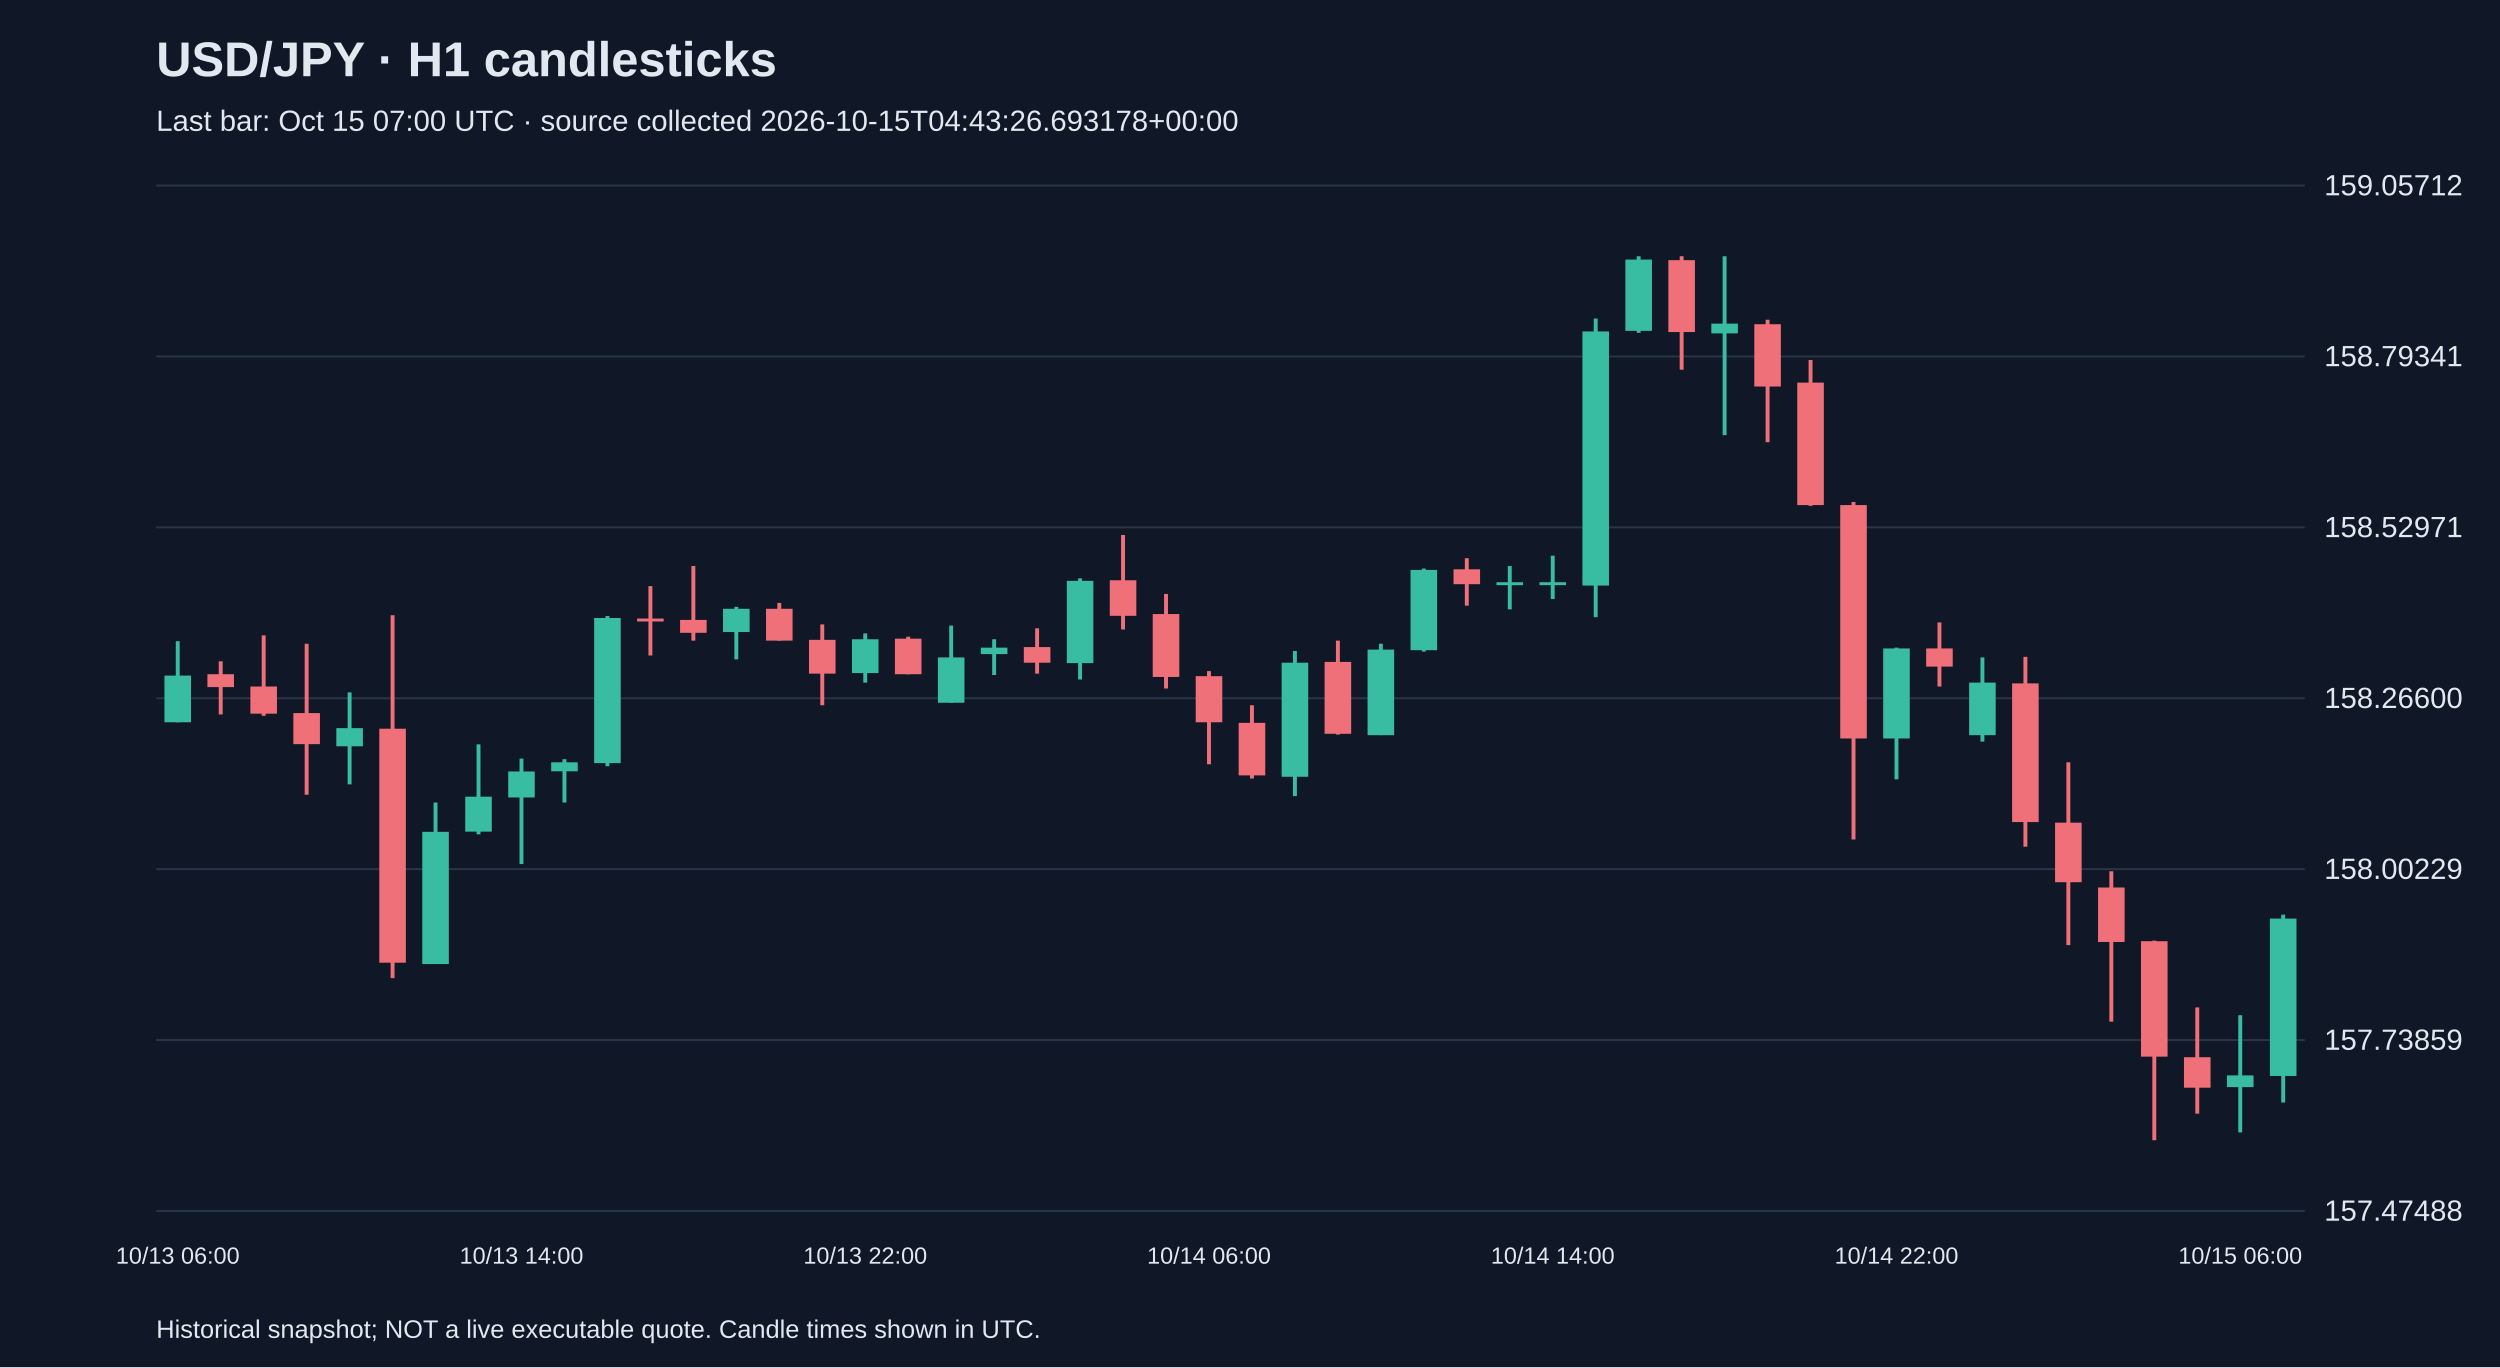
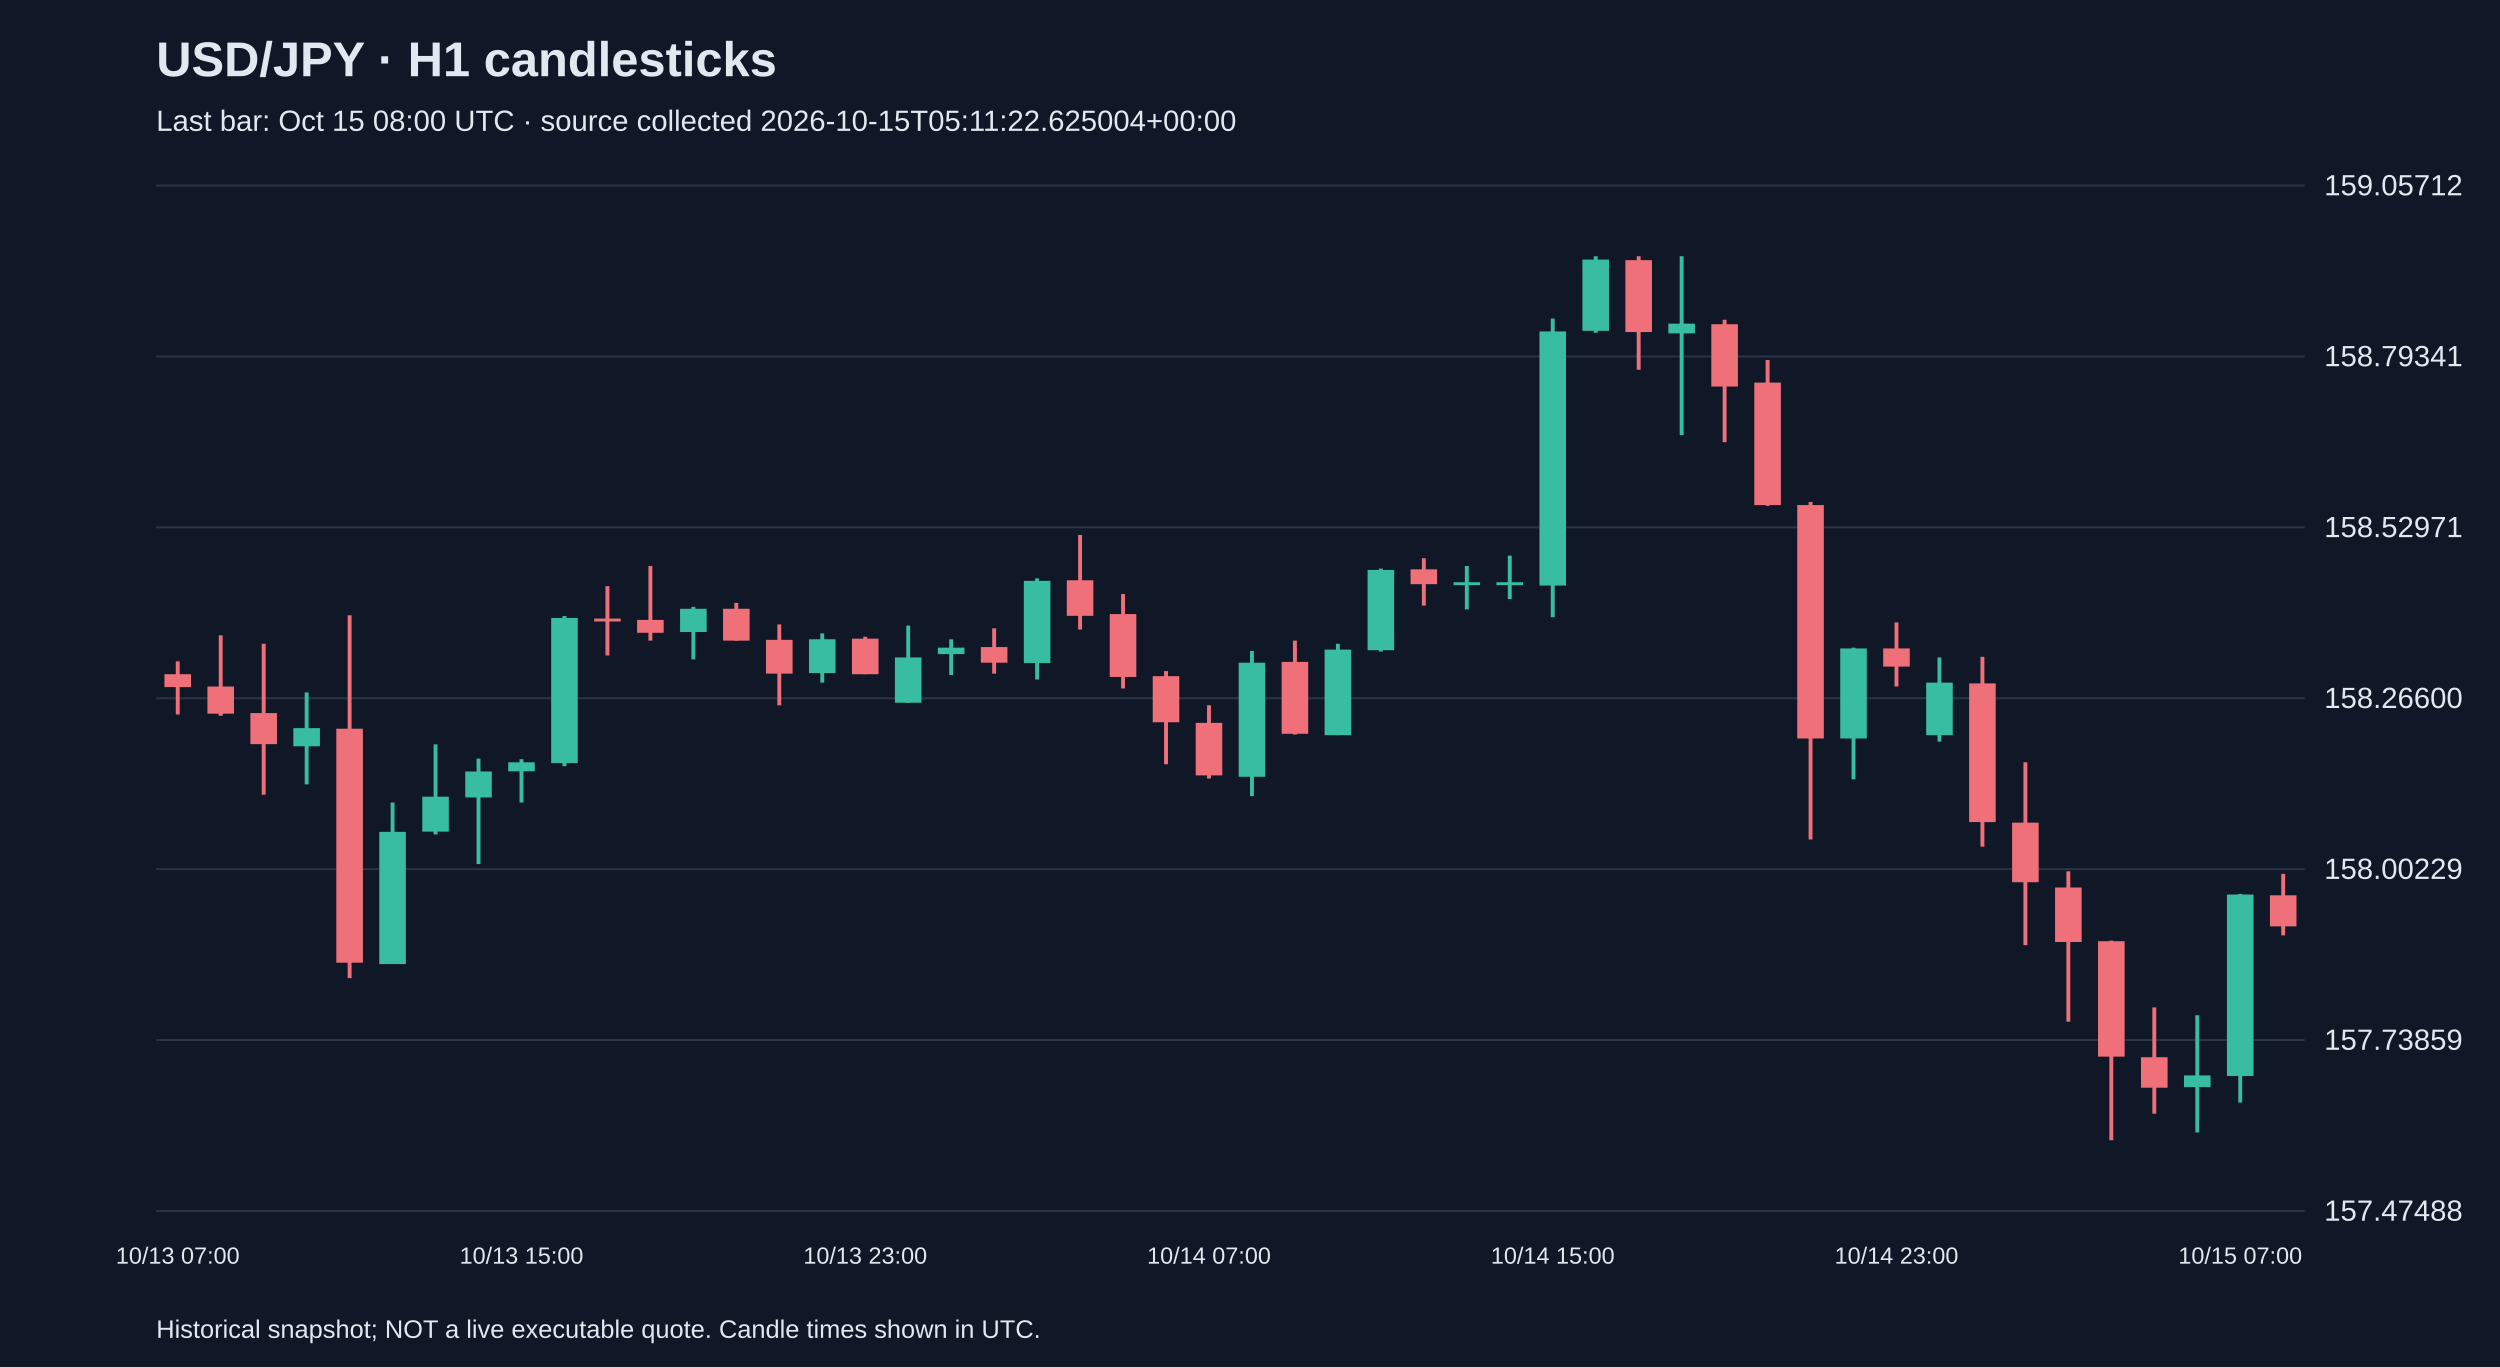
<svg xmlns="http://www.w3.org/2000/svg" viewBox="0 0 1280 700">
  <rect width="100%" height="100%" fill="#101827" />
  <style>text{font-family:Arial,sans-serif;fill:#e2e8f0}</style>
  <text x="80" y="39" font-size="25" font-weight="bold">USD/JPY · H1 candlesticks</text>
-   <text x="80" y="67" font-size="15" fill="#a6b1c5">Last bar: Oct 15 07:00 UTC · source collected 2026-10-15T04:43:26.693178+00:00</text>
+   <text x="80" y="67" font-size="15" fill="#a6b1c5">Last bar: Oct 15 08:00 UTC · source collected 2026-10-15T05:11:22.625004+00:00</text>
  <line x1="80" y1="620.0" x2="1180" y2="620.0" stroke="#283548" />
  <text x="1190" y="625.0" font-size="15">157.47488</text>
  <line x1="80" y1="532.5" x2="1180" y2="532.5" stroke="#283548" />
  <text x="1190" y="537.5" font-size="15">157.73859</text>
  <line x1="80" y1="445.0" x2="1180" y2="445.0" stroke="#283548" />
  <text x="1190" y="450.0" font-size="15">158.00229</text>
  <line x1="80" y1="357.5" x2="1180" y2="357.5" stroke="#283548" />
  <text x="1190" y="362.5" font-size="15">158.26600</text>
  <line x1="80" y1="270.0" x2="1180" y2="270.0" stroke="#283548" />
  <text x="1190" y="275.0" font-size="15">158.52971</text>
  <line x1="80" y1="182.5" x2="1180" y2="182.5" stroke="#283548" />
  <text x="1190" y="187.5" font-size="15">158.79341</text>
  <line x1="80" y1="95.0" x2="1180" y2="95.0" stroke="#283548" />
  <text x="1190" y="100.0" font-size="15">159.05712</text>
-   <line x1="91.0" y1="328.3" x2="91.0" y2="369.8" stroke="#38bca2" stroke-width="2" />
-   <rect x="84.2" y="345.9" width="13.6" height="23.9" fill="#38bca2" />
-   <text x="91.0" y="647" text-anchor="middle" font-size="12">10/13 06:00</text>
-   <line x1="113.0" y1="338.6" x2="113.0" y2="365.8" stroke="#f07079" stroke-width="2" />
-   <rect x="106.2" y="345.2" width="13.6" height="6.6" fill="#f07079" />
-   <line x1="135.0" y1="325.3" x2="135.0" y2="366.5" stroke="#f07079" stroke-width="2" />
-   <rect x="128.2" y="351.5" width="13.6" height="13.9" fill="#f07079" />
-   <line x1="157.0" y1="329.6" x2="157.0" y2="406.9" stroke="#f07079" stroke-width="2" />
-   <rect x="150.2" y="365.1" width="13.6" height="15.9" fill="#f07079" />
-   <line x1="179.0" y1="354.5" x2="179.0" y2="401.6" stroke="#38bca2" stroke-width="2" />
-   <rect x="172.2" y="372.8" width="13.6" height="9.3" fill="#38bca2" />
-   <line x1="201.0" y1="315.0" x2="201.0" y2="500.8" stroke="#f07079" stroke-width="2" />
-   <rect x="194.2" y="373.1" width="13.6" height="119.8" fill="#f07079" />
-   <line x1="223.0" y1="410.9" x2="223.0" y2="493.5" stroke="#38bca2" stroke-width="2" />
-   <rect x="216.2" y="425.9" width="13.6" height="67.7" fill="#38bca2" />
-   <line x1="245.0" y1="381.1" x2="245.0" y2="427.2" stroke="#38bca2" stroke-width="2" />
-   <rect x="238.2" y="407.9" width="13.6" height="17.9" fill="#38bca2" />
-   <line x1="267.0" y1="388.4" x2="267.0" y2="442.4" stroke="#38bca2" stroke-width="2" />
-   <rect x="260.2" y="395.0" width="13.6" height="13.3" fill="#38bca2" />
-   <text x="267.0" y="647" text-anchor="middle" font-size="12">10/13 14:00</text>
-   <line x1="289.0" y1="388.7" x2="289.0" y2="410.9" stroke="#38bca2" stroke-width="2" />
-   <rect x="282.2" y="390.3" width="13.6" height="4.6" fill="#38bca2" />
-   <line x1="311.0" y1="315.4" x2="311.0" y2="392.3" stroke="#38bca2" stroke-width="2" />
-   <rect x="304.2" y="316.4" width="13.6" height="74.3" fill="#38bca2" />
-   <line x1="333.0" y1="300.1" x2="333.0" y2="335.6" stroke="#f07079" stroke-width="2" />
-   <rect x="326.2" y="316.7" width="13.6" height="1.5" fill="#f07079" />
-   <line x1="355.0" y1="289.8" x2="355.0" y2="328.0" stroke="#f07079" stroke-width="2" />
-   <rect x="348.2" y="317.4" width="13.6" height="6.6" fill="#f07079" />
-   <line x1="377.0" y1="310.7" x2="377.0" y2="337.6" stroke="#38bca2" stroke-width="2" />
-   <rect x="370.2" y="311.7" width="13.6" height="11.9" fill="#38bca2" />
-   <line x1="399.0" y1="308.7" x2="399.0" y2="328.0" stroke="#f07079" stroke-width="2" />
-   <rect x="392.2" y="311.7" width="13.6" height="16.3" fill="#f07079" />
-   <line x1="421.0" y1="319.7" x2="421.0" y2="361.1" stroke="#f07079" stroke-width="2" />
-   <rect x="414.2" y="327.6" width="13.6" height="17.3" fill="#f07079" />
-   <line x1="443.0" y1="324.3" x2="443.0" y2="349.5" stroke="#38bca2" stroke-width="2" />
-   <rect x="436.2" y="327.3" width="13.6" height="17.3" fill="#38bca2" />
-   <text x="443.0" y="647" text-anchor="middle" font-size="12">10/13 22:00</text>
-   <line x1="465.0" y1="326.0" x2="465.0" y2="345.2" stroke="#f07079" stroke-width="2" />
-   <rect x="458.2" y="327.0" width="13.6" height="18.2" fill="#f07079" />
-   <line x1="487.0" y1="320.3" x2="487.0" y2="359.8" stroke="#38bca2" stroke-width="2" />
-   <rect x="480.2" y="336.6" width="13.6" height="23.2" fill="#38bca2" />
-   <line x1="509.0" y1="327.3" x2="509.0" y2="345.6" stroke="#38bca2" stroke-width="2" />
-   <rect x="502.2" y="331.6" width="13.6" height="3.3" fill="#38bca2" />
-   <line x1="531.0" y1="321.7" x2="531.0" y2="344.9" stroke="#f07079" stroke-width="2" />
-   <rect x="524.2" y="331.3" width="13.6" height="8.0" fill="#f07079" />
-   <line x1="553.0" y1="296.1" x2="553.0" y2="347.9" stroke="#38bca2" stroke-width="2" />
-   <rect x="546.2" y="297.4" width="13.6" height="42.1" fill="#38bca2" />
-   <line x1="575.0" y1="273.9" x2="575.0" y2="322.3" stroke="#f07079" stroke-width="2" />
-   <rect x="568.2" y="297.1" width="13.6" height="18.2" fill="#f07079" />
-   <line x1="597.0" y1="304.1" x2="597.0" y2="352.5" stroke="#f07079" stroke-width="2" />
-   <rect x="590.2" y="314.4" width="13.6" height="32.2" fill="#f07079" />
-   <line x1="619.0" y1="343.6" x2="619.0" y2="391.3" stroke="#f07079" stroke-width="2" />
-   <rect x="612.2" y="346.2" width="13.6" height="23.6" fill="#f07079" />
-   <text x="619.0" y="647" text-anchor="middle" font-size="12">10/14 06:00</text>
-   <line x1="641.0" y1="361.1" x2="641.0" y2="398.6" stroke="#f07079" stroke-width="2" />
-   <rect x="634.2" y="370.1" width="13.6" height="26.9" fill="#f07079" />
-   <line x1="663.0" y1="333.3" x2="663.0" y2="407.6" stroke="#38bca2" stroke-width="2" />
-   <rect x="656.2" y="339.3" width="13.6" height="58.4" fill="#38bca2" />
-   <line x1="685.0" y1="328.0" x2="685.0" y2="376.1" stroke="#f07079" stroke-width="2" />
-   <rect x="678.2" y="338.9" width="13.6" height="36.8" fill="#f07079" />
-   <line x1="707.0" y1="329.6" x2="707.0" y2="376.4" stroke="#38bca2" stroke-width="2" />
-   <rect x="700.2" y="332.6" width="13.6" height="43.8" fill="#38bca2" />
-   <line x1="729.0" y1="291.1" x2="729.0" y2="333.6" stroke="#38bca2" stroke-width="2" />
-   <rect x="722.2" y="291.8" width="13.6" height="41.1" fill="#38bca2" />
-   <line x1="751.0" y1="285.8" x2="751.0" y2="310.1" stroke="#f07079" stroke-width="2" />
-   <rect x="744.2" y="291.5" width="13.6" height="7.6" fill="#f07079" />
-   <line x1="773.0" y1="289.8" x2="773.0" y2="312.0" stroke="#38bca2" stroke-width="2" />
+   <line x1="91.0" y1="338.6" x2="91.0" y2="365.8" stroke="#f07079" stroke-width="2" />
+   <rect x="84.2" y="345.2" width="13.6" height="6.6" fill="#f07079" />
+   <text x="91.0" y="647" text-anchor="middle" font-size="12">10/13 07:00</text>
+   <line x1="113.0" y1="325.3" x2="113.0" y2="366.5" stroke="#f07079" stroke-width="2" />
+   <rect x="106.2" y="351.5" width="13.6" height="13.9" fill="#f07079" />
+   <line x1="135.0" y1="329.6" x2="135.0" y2="406.9" stroke="#f07079" stroke-width="2" />
+   <rect x="128.2" y="365.1" width="13.6" height="15.9" fill="#f07079" />
+   <line x1="157.0" y1="354.5" x2="157.0" y2="401.6" stroke="#38bca2" stroke-width="2" />
+   <rect x="150.2" y="372.8" width="13.6" height="9.3" fill="#38bca2" />
+   <line x1="179.0" y1="315.0" x2="179.0" y2="500.8" stroke="#f07079" stroke-width="2" />
+   <rect x="172.2" y="373.1" width="13.6" height="119.8" fill="#f07079" />
+   <line x1="201.0" y1="410.9" x2="201.0" y2="493.5" stroke="#38bca2" stroke-width="2" />
+   <rect x="194.2" y="425.9" width="13.6" height="67.7" fill="#38bca2" />
+   <line x1="223.0" y1="381.1" x2="223.0" y2="427.2" stroke="#38bca2" stroke-width="2" />
+   <rect x="216.2" y="407.9" width="13.6" height="17.9" fill="#38bca2" />
+   <line x1="245.0" y1="388.4" x2="245.0" y2="442.4" stroke="#38bca2" stroke-width="2" />
+   <rect x="238.2" y="395.0" width="13.6" height="13.3" fill="#38bca2" />
+   <line x1="267.0" y1="388.7" x2="267.0" y2="410.9" stroke="#38bca2" stroke-width="2" />
+   <rect x="260.2" y="390.3" width="13.6" height="4.6" fill="#38bca2" />
+   <text x="267.0" y="647" text-anchor="middle" font-size="12">10/13 15:00</text>
+   <line x1="289.0" y1="315.4" x2="289.0" y2="392.3" stroke="#38bca2" stroke-width="2" />
+   <rect x="282.2" y="316.4" width="13.6" height="74.3" fill="#38bca2" />
+   <line x1="311.0" y1="300.1" x2="311.0" y2="335.6" stroke="#f07079" stroke-width="2" />
+   <rect x="304.2" y="316.7" width="13.6" height="1.5" fill="#f07079" />
+   <line x1="333.0" y1="289.8" x2="333.0" y2="328.0" stroke="#f07079" stroke-width="2" />
+   <rect x="326.2" y="317.4" width="13.6" height="6.6" fill="#f07079" />
+   <line x1="355.0" y1="310.7" x2="355.0" y2="337.6" stroke="#38bca2" stroke-width="2" />
+   <rect x="348.2" y="311.7" width="13.6" height="11.9" fill="#38bca2" />
+   <line x1="377.0" y1="308.7" x2="377.0" y2="328.0" stroke="#f07079" stroke-width="2" />
+   <rect x="370.2" y="311.7" width="13.6" height="16.3" fill="#f07079" />
+   <line x1="399.0" y1="319.7" x2="399.0" y2="361.1" stroke="#f07079" stroke-width="2" />
+   <rect x="392.2" y="327.6" width="13.6" height="17.3" fill="#f07079" />
+   <line x1="421.0" y1="324.3" x2="421.0" y2="349.5" stroke="#38bca2" stroke-width="2" />
+   <rect x="414.2" y="327.3" width="13.6" height="17.3" fill="#38bca2" />
+   <line x1="443.0" y1="326.0" x2="443.0" y2="345.2" stroke="#f07079" stroke-width="2" />
+   <rect x="436.2" y="327.0" width="13.6" height="18.2" fill="#f07079" />
+   <text x="443.0" y="647" text-anchor="middle" font-size="12">10/13 23:00</text>
+   <line x1="465.0" y1="320.3" x2="465.0" y2="359.8" stroke="#38bca2" stroke-width="2" />
+   <rect x="458.2" y="336.6" width="13.6" height="23.2" fill="#38bca2" />
+   <line x1="487.0" y1="327.3" x2="487.0" y2="345.6" stroke="#38bca2" stroke-width="2" />
+   <rect x="480.2" y="331.6" width="13.6" height="3.3" fill="#38bca2" />
+   <line x1="509.0" y1="321.7" x2="509.0" y2="344.9" stroke="#f07079" stroke-width="2" />
+   <rect x="502.2" y="331.3" width="13.6" height="8.0" fill="#f07079" />
+   <line x1="531.0" y1="296.1" x2="531.0" y2="347.9" stroke="#38bca2" stroke-width="2" />
+   <rect x="524.2" y="297.4" width="13.6" height="42.1" fill="#38bca2" />
+   <line x1="553.0" y1="273.9" x2="553.0" y2="322.3" stroke="#f07079" stroke-width="2" />
+   <rect x="546.2" y="297.1" width="13.6" height="18.2" fill="#f07079" />
+   <line x1="575.0" y1="304.1" x2="575.0" y2="352.5" stroke="#f07079" stroke-width="2" />
+   <rect x="568.2" y="314.4" width="13.6" height="32.2" fill="#f07079" />
+   <line x1="597.0" y1="343.6" x2="597.0" y2="391.3" stroke="#f07079" stroke-width="2" />
+   <rect x="590.2" y="346.2" width="13.6" height="23.6" fill="#f07079" />
+   <line x1="619.0" y1="361.1" x2="619.0" y2="398.6" stroke="#f07079" stroke-width="2" />
+   <rect x="612.2" y="370.1" width="13.6" height="26.9" fill="#f07079" />
+   <text x="619.0" y="647" text-anchor="middle" font-size="12">10/14 07:00</text>
+   <line x1="641.0" y1="333.3" x2="641.0" y2="407.6" stroke="#38bca2" stroke-width="2" />
+   <rect x="634.2" y="339.3" width="13.6" height="58.4" fill="#38bca2" />
+   <line x1="663.0" y1="328.0" x2="663.0" y2="376.1" stroke="#f07079" stroke-width="2" />
+   <rect x="656.2" y="338.9" width="13.6" height="36.8" fill="#f07079" />
+   <line x1="685.0" y1="329.6" x2="685.0" y2="376.4" stroke="#38bca2" stroke-width="2" />
+   <rect x="678.2" y="332.6" width="13.6" height="43.8" fill="#38bca2" />
+   <line x1="707.0" y1="291.1" x2="707.0" y2="333.6" stroke="#38bca2" stroke-width="2" />
+   <rect x="700.2" y="291.8" width="13.6" height="41.1" fill="#38bca2" />
+   <line x1="729.0" y1="285.8" x2="729.0" y2="310.1" stroke="#f07079" stroke-width="2" />
+   <rect x="722.2" y="291.5" width="13.6" height="7.6" fill="#f07079" />
+   <line x1="751.0" y1="289.8" x2="751.0" y2="312.0" stroke="#38bca2" stroke-width="2" />
+   <rect x="744.2" y="298.1" width="13.6" height="1.5" fill="#38bca2" />
+   <line x1="773.0" y1="284.5" x2="773.0" y2="306.7" stroke="#38bca2" stroke-width="2" />
  <rect x="766.2" y="298.1" width="13.6" height="1.5" fill="#38bca2" />
-   <line x1="795.0" y1="284.5" x2="795.0" y2="306.7" stroke="#38bca2" stroke-width="2" />
-   <rect x="788.2" y="298.1" width="13.6" height="1.5" fill="#38bca2" />
-   <text x="795.0" y="647" text-anchor="middle" font-size="12">10/14 14:00</text>
-   <line x1="817.0" y1="163.1" x2="817.0" y2="316.0" stroke="#38bca2" stroke-width="2" />
-   <rect x="810.2" y="169.7" width="13.6" height="130.1" fill="#38bca2" />
-   <line x1="839.0" y1="131.2" x2="839.0" y2="170.4" stroke="#38bca2" stroke-width="2" />
-   <rect x="832.2" y="132.9" width="13.6" height="36.5" fill="#38bca2" />
-   <line x1="861.0" y1="131.2" x2="861.0" y2="189.3" stroke="#f07079" stroke-width="2" />
-   <rect x="854.2" y="133.2" width="13.6" height="36.8" fill="#f07079" />
-   <line x1="883.0" y1="131.2" x2="883.0" y2="222.8" stroke="#38bca2" stroke-width="2" />
-   <rect x="876.2" y="165.7" width="13.6" height="5.0" fill="#38bca2" />
-   <line x1="905.0" y1="163.7" x2="905.0" y2="226.4" stroke="#f07079" stroke-width="2" />
-   <rect x="898.2" y="166.0" width="13.6" height="31.9" fill="#f07079" />
-   <line x1="927.0" y1="184.3" x2="927.0" y2="259.0" stroke="#f07079" stroke-width="2" />
-   <rect x="920.2" y="195.9" width="13.6" height="62.7" fill="#f07079" />
-   <line x1="949.0" y1="257.0" x2="949.0" y2="429.8" stroke="#f07079" stroke-width="2" />
-   <rect x="942.2" y="258.6" width="13.6" height="119.5" fill="#f07079" />
-   <line x1="971.0" y1="331.6" x2="971.0" y2="399.0" stroke="#38bca2" stroke-width="2" />
-   <rect x="964.2" y="332.0" width="13.6" height="46.1" fill="#38bca2" />
-   <text x="971.0" y="647" text-anchor="middle" font-size="12">10/14 22:00</text>
-   <line x1="993.0" y1="318.7" x2="993.0" y2="351.5" stroke="#f07079" stroke-width="2" />
-   <rect x="986.2" y="332.0" width="13.6" height="9.3" fill="#f07079" />
-   <line x1="1015.0" y1="336.6" x2="1015.0" y2="379.7" stroke="#38bca2" stroke-width="2" />
-   <rect x="1008.2" y="349.5" width="13.6" height="26.9" fill="#38bca2" />
-   <line x1="1037.0" y1="336.3" x2="1037.0" y2="433.5" stroke="#f07079" stroke-width="2" />
-   <rect x="1030.2" y="349.9" width="13.6" height="71.0" fill="#f07079" />
-   <line x1="1059.0" y1="390.3" x2="1059.0" y2="483.9" stroke="#f07079" stroke-width="2" />
-   <rect x="1052.2" y="421.2" width="13.6" height="30.5" fill="#f07079" />
-   <line x1="1081.0" y1="446.1" x2="1081.0" y2="523.1" stroke="#f07079" stroke-width="2" />
-   <rect x="1074.2" y="454.4" width="13.6" height="27.9" fill="#f07079" />
-   <line x1="1103.0" y1="481.6" x2="1103.0" y2="583.8" stroke="#f07079" stroke-width="2" />
-   <rect x="1096.2" y="481.9" width="13.6" height="59.1" fill="#f07079" />
-   <line x1="1125.0" y1="515.8" x2="1125.0" y2="570.2" stroke="#f07079" stroke-width="2" />
-   <rect x="1118.2" y="541.3" width="13.6" height="15.6" fill="#f07079" />
-   <line x1="1147.0" y1="519.8" x2="1147.0" y2="579.8" stroke="#38bca2" stroke-width="2" />
-   <rect x="1140.2" y="550.6" width="13.6" height="6.0" fill="#38bca2" />
-   <text x="1147.0" y="647" text-anchor="middle" font-size="12">10/15 06:00</text>
-   <line x1="1169.0" y1="468.3" x2="1169.0" y2="564.5" stroke="#38bca2" stroke-width="2" />
-   <rect x="1162.2" y="470.3" width="13.6" height="80.6" fill="#38bca2" />
+   <line x1="795.0" y1="163.1" x2="795.0" y2="316.0" stroke="#38bca2" stroke-width="2" />
+   <rect x="788.2" y="169.7" width="13.6" height="130.1" fill="#38bca2" />
+   <text x="795.0" y="647" text-anchor="middle" font-size="12">10/14 15:00</text>
+   <line x1="817.0" y1="131.2" x2="817.0" y2="170.4" stroke="#38bca2" stroke-width="2" />
+   <rect x="810.2" y="132.9" width="13.6" height="36.5" fill="#38bca2" />
+   <line x1="839.0" y1="131.2" x2="839.0" y2="189.3" stroke="#f07079" stroke-width="2" />
+   <rect x="832.2" y="133.2" width="13.6" height="36.8" fill="#f07079" />
+   <line x1="861.0" y1="131.2" x2="861.0" y2="222.8" stroke="#38bca2" stroke-width="2" />
+   <rect x="854.2" y="165.7" width="13.6" height="5.0" fill="#38bca2" />
+   <line x1="883.0" y1="163.7" x2="883.0" y2="226.4" stroke="#f07079" stroke-width="2" />
+   <rect x="876.2" y="166.0" width="13.6" height="31.9" fill="#f07079" />
+   <line x1="905.0" y1="184.3" x2="905.0" y2="259.0" stroke="#f07079" stroke-width="2" />
+   <rect x="898.2" y="195.9" width="13.6" height="62.7" fill="#f07079" />
+   <line x1="927.0" y1="257.0" x2="927.0" y2="429.8" stroke="#f07079" stroke-width="2" />
+   <rect x="920.2" y="258.6" width="13.6" height="119.5" fill="#f07079" />
+   <line x1="949.0" y1="331.6" x2="949.0" y2="399.0" stroke="#38bca2" stroke-width="2" />
+   <rect x="942.2" y="332.0" width="13.6" height="46.1" fill="#38bca2" />
+   <line x1="971.0" y1="318.7" x2="971.0" y2="351.5" stroke="#f07079" stroke-width="2" />
+   <rect x="964.2" y="332.0" width="13.6" height="9.3" fill="#f07079" />
+   <text x="971.0" y="647" text-anchor="middle" font-size="12">10/14 23:00</text>
+   <line x1="993.0" y1="336.6" x2="993.0" y2="379.7" stroke="#38bca2" stroke-width="2" />
+   <rect x="986.2" y="349.5" width="13.6" height="26.9" fill="#38bca2" />
+   <line x1="1015.0" y1="336.3" x2="1015.0" y2="433.5" stroke="#f07079" stroke-width="2" />
+   <rect x="1008.2" y="349.9" width="13.6" height="71.0" fill="#f07079" />
+   <line x1="1037.0" y1="390.3" x2="1037.0" y2="483.9" stroke="#f07079" stroke-width="2" />
+   <rect x="1030.2" y="421.2" width="13.6" height="30.5" fill="#f07079" />
+   <line x1="1059.0" y1="446.1" x2="1059.0" y2="523.1" stroke="#f07079" stroke-width="2" />
+   <rect x="1052.2" y="454.4" width="13.6" height="27.9" fill="#f07079" />
+   <line x1="1081.0" y1="481.6" x2="1081.0" y2="583.8" stroke="#f07079" stroke-width="2" />
+   <rect x="1074.2" y="481.9" width="13.6" height="59.1" fill="#f07079" />
+   <line x1="1103.0" y1="515.8" x2="1103.0" y2="570.2" stroke="#f07079" stroke-width="2" />
+   <rect x="1096.2" y="541.3" width="13.6" height="15.6" fill="#f07079" />
+   <line x1="1125.0" y1="519.8" x2="1125.0" y2="579.8" stroke="#38bca2" stroke-width="2" />
+   <rect x="1118.2" y="550.6" width="13.6" height="6.0" fill="#38bca2" />
+   <line x1="1147.0" y1="457.7" x2="1147.0" y2="564.5" stroke="#38bca2" stroke-width="2" />
+   <rect x="1140.2" y="458.0" width="13.6" height="92.9" fill="#38bca2" />
+   <text x="1147.0" y="647" text-anchor="middle" font-size="12">10/15 07:00</text>
+   <line x1="1169.0" y1="447.4" x2="1169.0" y2="478.9" stroke="#f07079" stroke-width="2" />
+   <rect x="1162.2" y="458.4" width="13.6" height="15.9" fill="#f07079" />
  <text x="80" y="685" font-size="13">Historical snapshot; NOT a live executable quote. Candle times shown in UTC.</text>
</svg>
